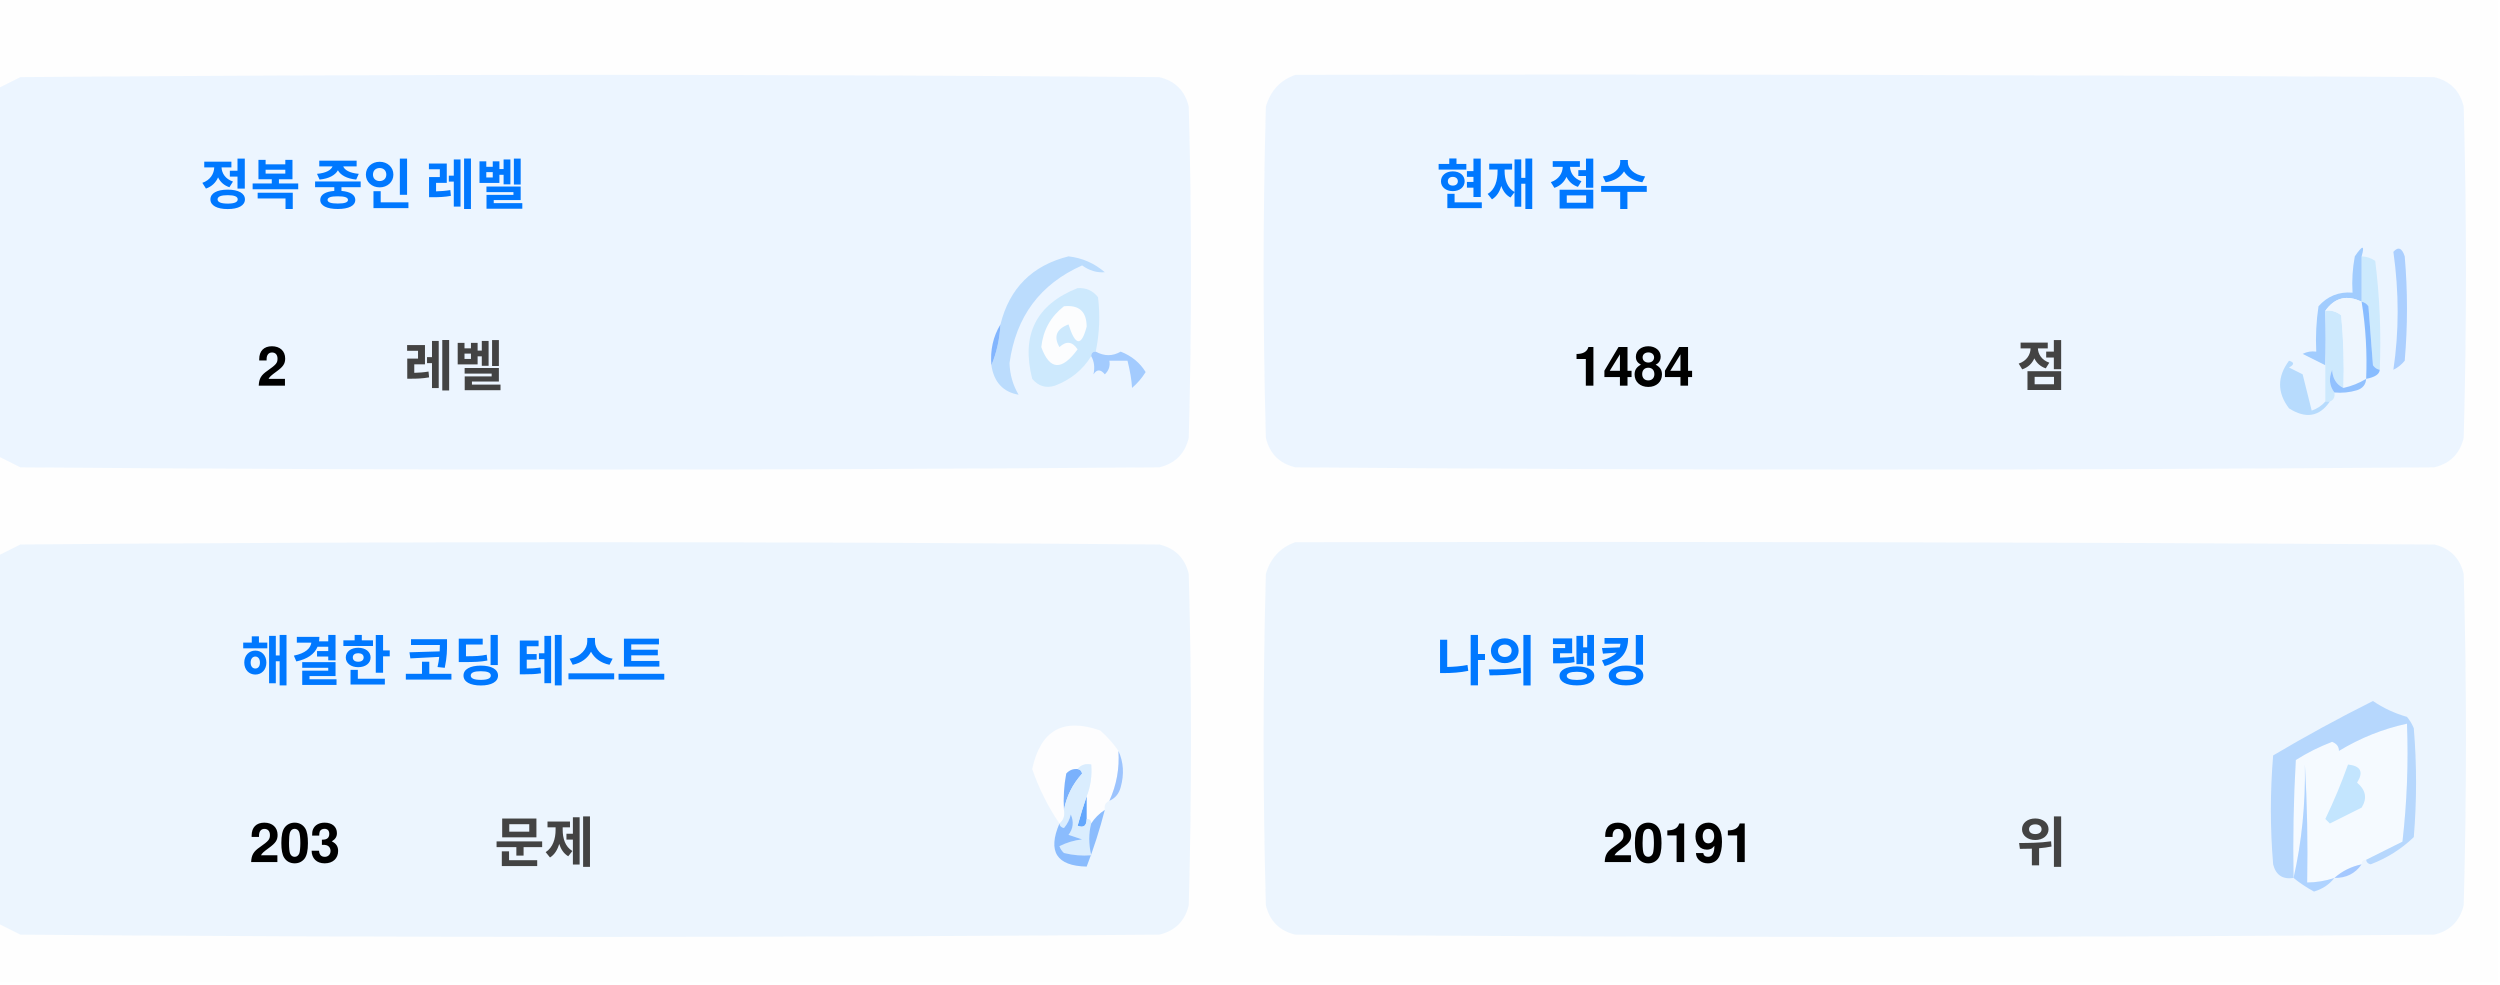
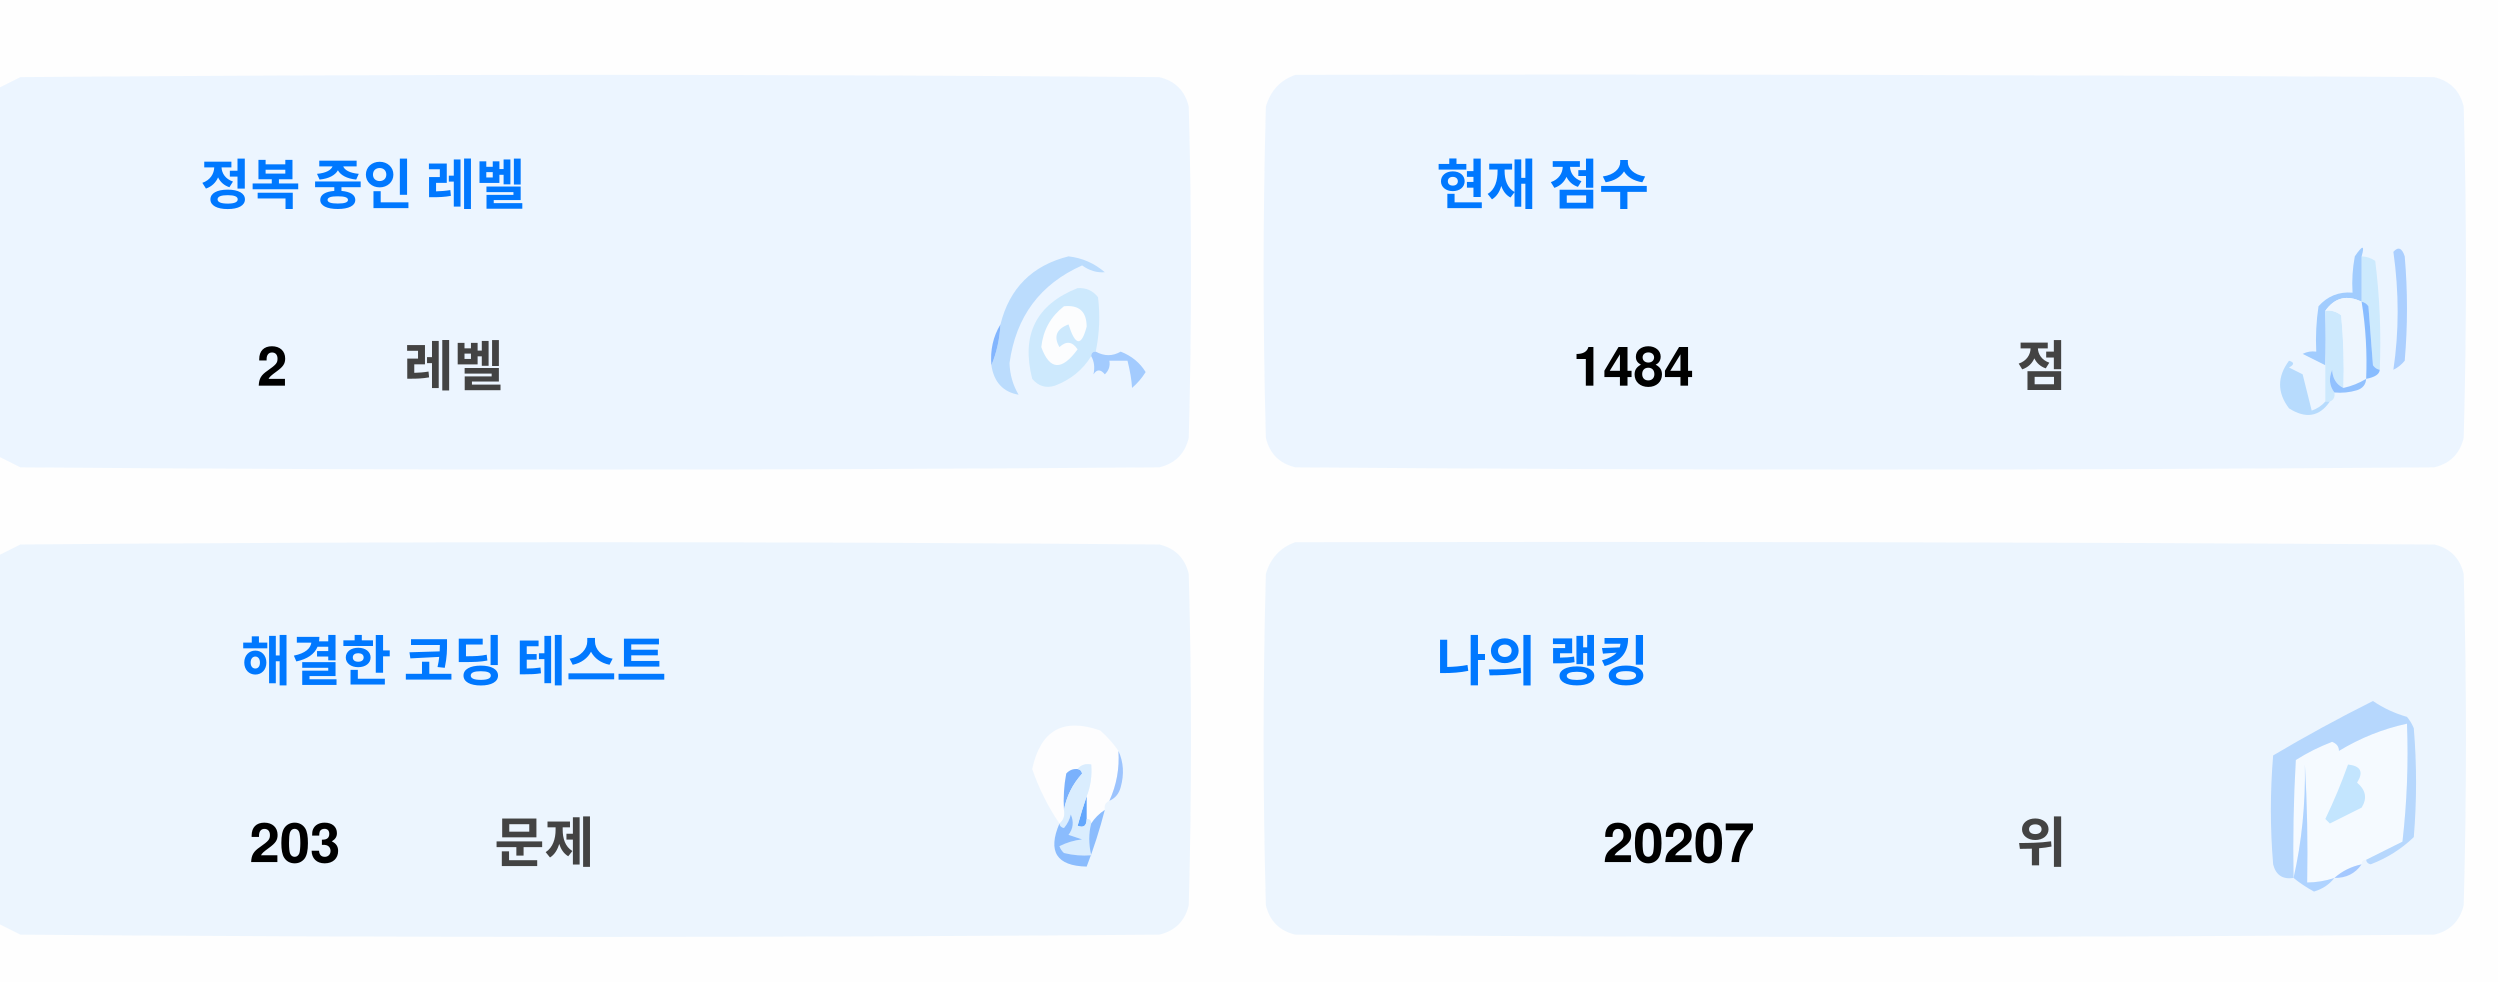
<svg xmlns="http://www.w3.org/2000/svg" version="1.1" width="551px" height="217px" style="shape-rendering:geometricPrecision; text-rendering:geometricPrecision; image-rendering:optimizeQuality; fill-rule:evenodd; clip-rule:evenodd">
  <style>.title {fill: #434343;font-size: 1rem;line-height: 1.5rem;font-weight: bold;font-family: -apple-system, BlinkMacSystemFont, Segoe UI, Helvetica, Arial, sans-serif, Apple Color Emoji, Segoe UI Emoji;}.desc {fill: #434343;font-size: 2.5rem;font-weight: bold;line-height: 1.5rem;font-family: -apple-system, BlinkMacSystemFont, Segoe UI, Helvetica, Arial, sans-serif, Apple Color Emoji, Segoe UI Emoji;}.desc-2 {fill: #434343;font-size: 1rem;font-weight: bold;line-height: 1.5rem;font-family: -apple-system, BlinkMacSystemFont, Segoe UI, Helvetica, Arial, sans-serif, Apple Color Emoji, Segoe UI Emoji;}.text, .desc {animation: twinkling 4s ease-in-out infinite;}@keyframes twinkling {40% { opacity: 1; }50% { opacity: 0.5; }60% { opacity: 1; }70% { opacity: 0.5; }80% { opacity: 1; }}</style>
  <g>
    <path style="opacity:1" fill="#fefefe" d="M -0.5,-0.5 C 183.167,-0.5 366.833,-0.5 550.5,-0.5C 550.5,71.833 550.5,144.167 550.5,216.5C 366.833,216.5 183.167,216.5 -0.5,216.5C -0.5,212.167 -0.5,207.833 -0.5,203.5C 1.14,204.32 2.807,205.153 4.5,206C 88.167,206.667 171.833,206.667 255.5,206C 259,205.167 261.167,203 262,199.5C 262.667,175.167 262.667,150.833 262,126.5C 261.167,123 259,120.833 255.5,120C 171.833,119.333 88.167,119.333 4.5,120C 2.807,120.847 1.14,121.68 -0.5,122.5C -0.5,115.167 -0.5,107.833 -0.5,100.5C 1.14,101.32 2.807,102.153 4.5,103C 88.167,103.667 171.833,103.667 255.5,103C 259,102.167 261.167,100 262,96.5C 262.667,72.167 262.667,47.833 262,23.5C 261.167,20 259,17.833 255.5,17C 171.833,16.333 88.167,16.333 4.5,17C 2.807,17.847 1.14,18.68 -0.5,19.5C -0.5,12.833 -0.5,6.167 -0.5,-0.5 Z" />
  </g>
  <g>
    <path style="opacity:1" fill="#ecf5ff" d="M -0.5,100.5 C -0.5,73.5 -0.5,46.5 -0.5,19.5C 1.14,18.68 2.807,17.847 4.5,17C 88.167,16.333 171.833,16.333 255.5,17C 259,17.833 261.167,20 262,23.5C 262.667,47.833 262.667,72.167 262,96.5C 261.167,100 259,102.167 255.5,103C 171.833,103.667 88.167,103.667 4.5,103C 2.807,102.153 1.14,101.32 -0.5,100.5 Z" />
  </g>
  <g>
    <path style="opacity:1" fill="#ecf5ff" d="M 285.5,16.5 C 369.167,16.333 452.834,16.5 536.5,17C 540,17.833 542.167,20 543,23.5C 543.667,47.833 543.667,72.167 543,96.5C 542.167,100 540,102.167 536.5,103C 452.833,103.667 369.167,103.667 285.5,103C 282,102.167 279.833,100 279,96.5C 278.333,72.167 278.333,47.833 279,23.5C 280.018,19.985 282.185,17.652 285.5,16.5 Z" />
  </g>
  <g>
    <path style="opacity:1" fill="#cdeafd" d="M 520.5,56.5 C 521.583,56.539 522.583,56.873 523.5,57.5C 524.498,65.472 524.831,73.472 524.5,81.5C 523.883,81.389 523.383,81.056 523,80.5C 522.667,76.167 522.333,71.833 522,67.5C 521.617,66.944 521.117,66.611 520.5,66.5C 520.5,63.167 520.5,59.833 520.5,56.5 Z" />
  </g>
  <g>
    <path style="opacity:1" fill="#abcfff" d="M 527.5,55.5 C 528.566,54.308 529.399,54.641 530,56.5C 530.667,64.167 530.667,71.833 530,79.5C 529.311,80.357 528.478,81.023 527.5,81.5C 528.758,73.08 528.758,64.414 527.5,55.5 Z" />
  </g>
  <g>
    <path style="opacity:1" fill="#bbdcfd" d="M 218.5,80.5 C 219.657,77.727 220.324,74.727 220.5,71.5C 222.49,63.51 227.49,58.51 235.5,56.5C 238.528,56.847 241.194,58.014 243.5,60C 241.744,60.141 240.078,59.641 238.5,58.5C 229.247,62.607 223.914,69.773 222.5,80C 222.565,82.526 223.232,84.859 224.5,87C 221.07,86.397 219.07,84.231 218.5,80.5 Z" />
  </g>
  <g>
    <path style="opacity:1" fill="#cde9fd" d="M 241.5,77.5 C 240.833,77.5 240.5,77.833 240.5,78.5C 238.628,81.529 235.961,83.695 232.5,85C 230.536,85.624 228.869,85.124 227.5,83.5C 225.021,73.791 228.354,67.124 237.5,63.5C 239.374,63.39 240.874,64.056 242,65.5C 242.497,69.524 242.331,73.524 241.5,77.5 Z" />
  </g>
  <g>
    <path style="opacity:1" fill="#fcfdfe" d="M 234.5,67.5 C 237.826,67.162 239.493,68.662 239.5,72C 238.334,76.434 237,76.267 235.5,71.5C 232.832,72.515 232.166,74.182 233.5,76.5C 235.017,75.089 236.351,75.256 237.5,77C 234.006,81.771 231.34,81.605 229.5,76.5C 229.904,72.771 231.571,69.771 234.5,67.5 Z" />
  </g>
  <g>
    <path style="opacity:1" fill="#a1ccfe" d="M 520.5,56.5 C 520.5,59.833 520.5,63.167 520.5,66.5C 517.238,64.922 514.572,65.589 512.5,68.5C 512.617,72.81 512.617,76.81 512.5,80.5C 510.86,79.68 509.193,78.847 507.5,78C 508.448,77.517 509.448,77.35 510.5,77.5C 510.335,74.15 510.502,70.817 511,67.5C 512.995,65.253 515.495,64.253 518.5,64.5C 518.336,61.813 518.503,59.146 519,56.5C 520.731,53.969 521.231,53.969 520.5,56.5 Z" />
  </g>
  <g>
    <path style="opacity:1" fill="#cde9fd" d="M 512.5,68.5 C 513.822,68.33 514.989,68.663 516,69.5C 516.499,74.823 516.666,80.156 516.5,85.5C 514.955,84.77 514.122,83.437 514,81.5C 513.22,83.387 513.387,85.054 514.5,86.5C 514.672,87.492 514.338,88.158 513.5,88.5C 513.167,88.5 512.833,88.5 512.5,88.5C 512.5,85.833 512.5,83.167 512.5,80.5C 512.617,76.81 512.617,72.81 512.5,68.5 Z" />
  </g>
  <g>
    <path style="opacity:1" fill="#eef6fe" d="M 520.5,66.5 C 521.407,72.106 521.74,77.773 521.5,83.5C 519.95,84.441 518.284,85.108 516.5,85.5C 516.666,80.156 516.499,74.823 516,69.5C 514.989,68.663 513.822,68.33 512.5,68.5C 514.572,65.589 517.238,64.922 520.5,66.5 Z" />
  </g>
  <g>
    <path style="opacity:1" fill="#88bcff" d="M 520.5,66.5 C 521.117,66.611 521.617,66.944 522,67.5C 522.333,71.833 522.667,76.167 523,80.5C 523.383,81.056 523.883,81.389 524.5,81.5C 524.445,82.469 523.445,83.136 521.5,83.5C 521.74,77.773 521.407,72.106 520.5,66.5 Z" />
  </g>
  <g>
    <path style="opacity:1" fill="#82b5fe" d="M 220.5,71.5 C 220.324,74.727 219.657,77.727 218.5,80.5C 218.215,77.171 218.882,74.171 220.5,71.5 Z" />
  </g>
  <g>
    <path style="opacity:1" fill="#a3cbfe" d="M 240.5,78.5 C 240.5,77.833 240.833,77.5 241.5,77.5C 243.391,78.536 245.224,78.536 247,77.5C 249.391,78.429 251.225,79.929 252.5,82C 251.681,83.319 250.681,84.486 249.5,85.5C 249.409,83.777 249.075,81.777 248.5,79.5C 247.167,79.5 245.833,79.5 244.5,79.5C 244.719,80.675 244.386,81.675 243.5,82.5C 242.575,81.359 241.741,81.359 241,82.5C 241.331,80.981 241.164,79.648 240.5,78.5 Z" />
  </g>
  <g>
    <path style="opacity:1" fill="#b7dbfd" d="M 512.5,88.5 C 512.833,88.5 513.167,88.5 513.5,88.5C 511.199,91.857 508.199,92.357 504.5,90C 501.872,86.535 501.872,83.035 504.5,79.5C 505.696,79.846 505.696,80.346 504.5,81C 505.5,81.5 506.5,82 507.5,82.5C 508.167,85.167 508.833,87.833 509.5,90.5C 510.739,90.058 511.739,89.391 512.5,88.5 Z" />
  </g>
  <g>
    <path style="opacity:1" fill="#92c1fe" d="M 516.5,85.5 C 518.284,85.108 519.95,84.441 521.5,83.5C 521.423,84.75 520.756,85.583 519.5,86C 517.866,86.493 516.199,86.66 514.5,86.5C 513.387,85.054 513.22,83.387 514,81.5C 514.122,83.437 514.955,84.77 516.5,85.5 Z" />
  </g>
  <g>
    <path style="opacity:1" fill="#ecf5fe" d="M -0.5,203.5 C -0.5,176.5 -0.5,149.5 -0.5,122.5C 1.14,121.68 2.807,120.847 4.5,120C 88.167,119.333 171.833,119.333 255.5,120C 259,120.833 261.167,123 262,126.5C 262.667,150.833 262.667,175.167 262,199.5C 261.167,203 259,205.167 255.5,206C 171.833,206.667 88.167,206.667 4.5,206C 2.807,205.153 1.14,204.32 -0.5,203.5 Z" />
  </g>
  <g>
    <path style="opacity:1" fill="#ecf5fe" d="M 285.5,119.5 C 369.167,119.333 452.834,119.5 536.5,120C 540,120.833 542.167,123 543,126.5C 543.667,150.833 543.667,175.167 543,199.5C 542.167,203 540,205.167 536.5,206C 452.833,206.667 369.167,206.667 285.5,206C 282,205.167 279.833,203 279,199.5C 278.333,175.167 278.333,150.833 279,126.5C 280.018,122.985 282.185,120.652 285.5,119.5 Z" />
  </g>
  <g>
    <path style="opacity:1" fill="#fdfdfe" d="M 246.5,165.5 C 246.758,169.367 246.092,173.034 244.5,176.5C 243.662,176.842 243.328,177.508 243.5,178.5C 242.272,179.306 241.272,180.306 240.5,181.5C 240.5,180.833 240.167,180.5 239.5,180.5C 239.5,178.833 239.5,177.167 239.5,175.5C 240.369,173.283 240.702,170.95 240.5,168.5C 239.209,168.263 238.209,168.596 237.5,169.5C 236.504,169.414 235.671,169.748 235,170.5C 234.503,173.146 234.336,175.813 234.5,178.5C 234.737,179.791 234.404,180.791 233.5,181.5C 230.986,177.806 228.986,173.806 227.5,169.5C 229.309,160.957 234.309,158.124 242.5,161C 244.07,162.397 245.404,163.897 246.5,165.5 Z" />
  </g>
  <g>
    <path style="opacity:1" fill="#f5faff" d="M 521.5,189.5 C 520.833,189.5 520.5,189.833 520.5,190.5C 518.181,190.992 516.181,191.992 514.5,193.5C 512.565,194.15 510.565,194.483 508.5,194.5C 508.666,185.827 508.5,177.16 508,168.5C 508.141,177.227 507.308,185.56 505.5,193.5C 505.334,184.827 505.5,176.16 506,167.5C 508.527,165.903 511.194,164.57 514,163.5C 515.011,163.892 515.511,164.559 515.5,165.5C 520.21,162.641 525.21,160.641 530.5,159.5C 530.831,168.192 530.498,176.859 529.5,185.5C 526.807,186.847 524.14,188.18 521.5,189.5 Z" />
  </g>
  <g>
    <path style="opacity:1" fill="#b6d7fd" d="M 521.5,189.5 C 524.14,188.18 526.807,186.847 529.5,185.5C 530.498,176.859 530.831,168.192 530.5,159.5C 525.21,160.641 520.21,162.641 515.5,165.5C 515.511,164.559 515.011,163.892 514,163.5C 511.194,164.57 508.527,165.903 506,167.5C 505.5,176.16 505.334,184.827 505.5,193.5C 503.089,193.863 501.589,192.863 501,190.5C 500.333,182.5 500.333,174.5 501,166.5C 508.173,162.246 515.507,158.246 523,154.5C 525.304,156.068 527.804,157.235 530.5,158C 531.126,158.75 531.626,159.584 532,160.5C 532.667,168.5 532.667,176.5 532,184.5C 529.292,187.111 526.125,189.111 522.5,190.5C 521.893,190.376 521.56,190.043 521.5,189.5 Z" />
  </g>
  <g>
    <path style="opacity:1" fill="#c3e5fe" d="M 517.5,168.5 C 520.317,168.801 520.984,170.134 519.5,172.5C 521.439,174.122 521.772,175.956 520.5,178C 518.167,179.167 515.833,180.333 513.5,181.5C 513.167,181.167 512.833,180.833 512.5,180.5C 514.414,176.515 516.081,172.515 517.5,168.5 Z" />
  </g>
  <g>
    <path style="opacity:1" fill="#7ab1fc" d="M 237.5,169.5 C 238.043,169.56 238.376,169.893 238.5,170.5C 236.395,172.836 235.062,175.503 234.5,178.5C 234.336,175.813 234.503,173.146 235,170.5C 235.671,169.748 236.504,169.414 237.5,169.5 Z" />
  </g>
  <g>
    <path style="opacity:1" fill="#afd3ff" d="M 514.5,193.5 C 513.378,194.947 511.878,195.947 510,196.5C 508.348,195.601 506.848,194.601 505.5,193.5C 507.308,185.56 508.141,177.227 508,168.5C 508.5,177.16 508.666,185.827 508.5,194.5C 510.565,194.483 512.565,194.15 514.5,193.5 Z" />
  </g>
  <g>
    <path style="opacity:1" fill="#9cc3fd" d="M 246.5,165.5 C 247.634,167.966 247.801,170.633 247,173.5C 246.623,174.942 245.79,175.942 244.5,176.5C 246.092,173.034 246.758,169.367 246.5,165.5 Z" />
  </g>
  <g>
    <path style="opacity:1" fill="#62a6fc" d="M 239.5,175.5 C 239.5,177.167 239.5,178.833 239.5,180.5C 239.483,182.028 238.816,182.528 237.5,182C 238.117,179.723 238.784,177.556 239.5,175.5 Z" />
  </g>
  <g>
    <path style="opacity:1" fill="#daedfe" d="M 237.5,169.5 C 238.209,168.596 239.209,168.263 240.5,168.5C 240.702,170.95 240.369,173.283 239.5,175.5C 238.784,177.556 238.117,179.723 237.5,182C 238.816,182.528 239.483,182.028 239.5,180.5C 240.167,180.5 240.5,180.833 240.5,181.5C 239.918,183.669 239.918,186.002 240.5,188.5C 238.473,188.662 236.473,188.495 234.5,188C 234.043,187.586 233.709,187.086 233.5,186.5C 235.078,185.702 236.744,185.202 238.5,185C 237.5,184.667 236.5,184.333 235.5,184C 236.554,182.612 236.72,181.112 236,179.5C 235.751,180.624 235.251,181.624 234.5,182.5C 233.893,182.376 233.56,182.043 233.5,181.5C 234.404,180.791 234.737,179.791 234.5,178.5C 235.062,175.503 236.395,172.836 238.5,170.5C 238.376,169.893 238.043,169.56 237.5,169.5 Z" />
  </g>
  <g>
    <path style="opacity:1" fill="#8bbcfd" d="M 243.5,178.5 C 242.395,182.803 241.062,186.969 239.5,191C 232.857,190.847 230.857,187.68 233.5,181.5C 233.56,182.043 233.893,182.376 234.5,182.5C 235.251,181.624 235.751,180.624 236,179.5C 236.72,181.112 236.554,182.612 235.5,184C 236.5,184.333 237.5,184.667 238.5,185C 236.744,185.202 235.078,185.702 233.5,186.5C 233.709,187.086 234.043,187.586 234.5,188C 236.473,188.495 238.473,188.662 240.5,188.5C 239.918,186.002 239.918,183.669 240.5,181.5C 241.272,180.306 242.272,179.306 243.5,178.5 Z" />
  </g>
  <g>
    <path style="opacity:1" fill="#a4c8ff" d="M 520.5,190.5 C 519.089,192.539 517.089,193.539 514.5,193.5C 516.181,191.992 518.181,190.992 520.5,190.5 Z" />
  </g>
  <text text-anchor="middle" x="80" y="45" class="title" style="fill:#0078ff;" stroke="#none" stroke-width="1">정복 중인 레벨</text>
  <text text-anchor="middle" x="60" y="85" class="desc" style="fill:#000000;" stroke="#none" stroke-width="1">2</text>
  <text text-anchor="middle" x="100" y="85" class="desc-2" style="fill:#434343;" stroke="#none" stroke-width="1">레벨</text>
  <text text-anchor="middle" x="340" y="45" class="title" style="fill:#0078ff;" stroke="#none" stroke-width="1">현재 점수</text>
  <text text-anchor="middle" x="360" y="85" class="desc" style="fill:#000000;" stroke="#none" stroke-width="1">1484</text>
  <text text-anchor="middle" x="450" y="85" class="desc-2" style="fill:#434343;" stroke="#none" stroke-width="1">점</text>
  <text text-anchor="middle" x="100" y="150" class="title" style="fill:#0078ff;" stroke="#none" stroke-width="1">해결한 코딩 테스트</text>
  <text text-anchor="middle" x="65" y="190" class="desc" style="fill:#000000;" stroke="#none" stroke-width="1">203</text>
  <text text-anchor="middle" x="120" y="190" class="desc-2" style="fill:#434343;" stroke="#none" stroke-width="1">문제</text>
  <text text-anchor="middle" x="340" y="150" class="title" style="fill:#0078ff;" stroke="#none" stroke-width="1">나의 랭킹</text>
-   <text text-anchor="middle" x="370" y="190" class="desc" style="fill:#000000;" stroke="#none" stroke-width="1">20191</text>
+   <text text-anchor="middle" x="370" y="190" class="desc" style="fill:#000000;" stroke="#none" stroke-width="1">20207</text>
  <text text-anchor="middle" x="450" y="190" class="desc-2" style="fill:#434343;" stroke="#none" stroke-width="1">위</text>
</svg>
